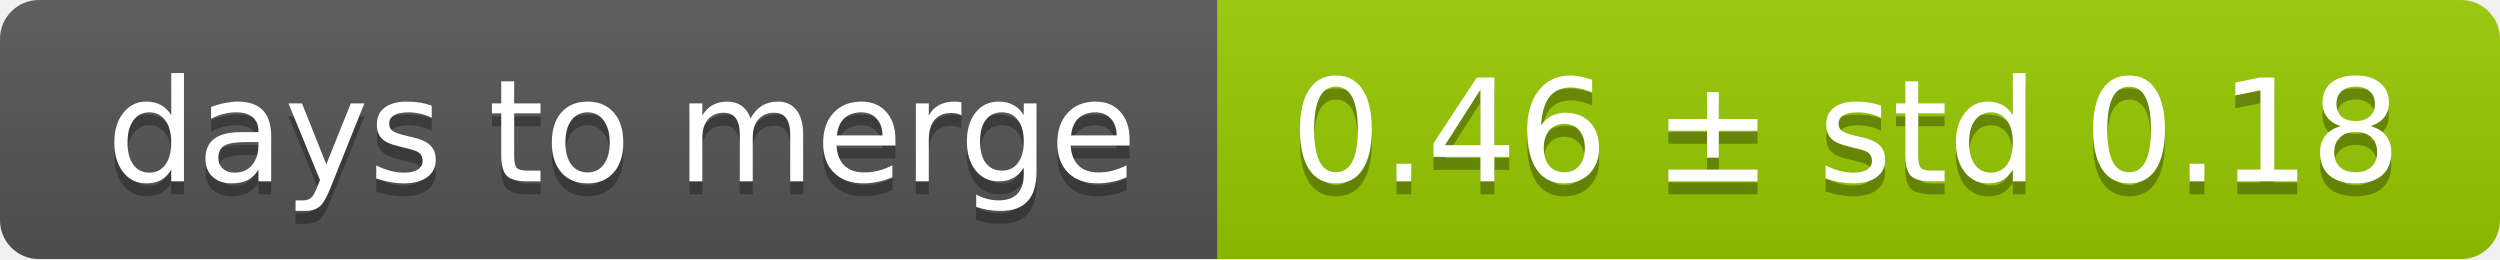
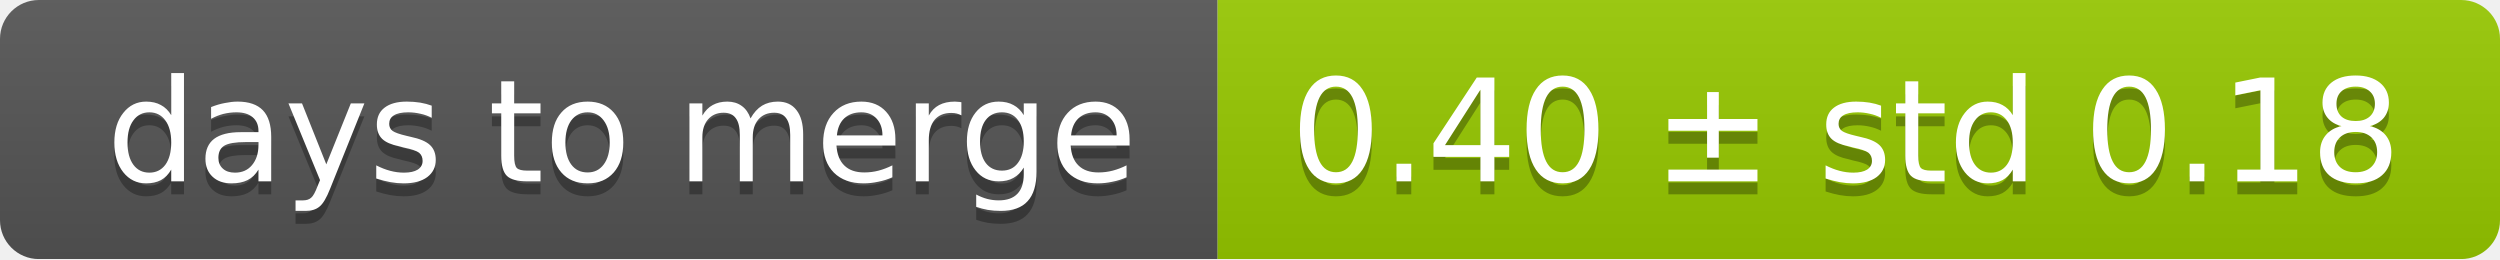
<svg xmlns="http://www.w3.org/2000/svg" width="193" height="20">
  <linearGradient id="smooth" x2="0" y2="100%">
    <stop offset="0" stop-color="#bbb" stop-opacity=".1" />
    <stop offset="1" stop-opacity=".1" />
  </linearGradient>
  <mask id="round">
    <rect width="193" height="20" rx="3" fill="#fff" />
  </mask>
  <g mask="url(#round)">
    <rect width="94" height="20" fill="#555" />
    <rect x="94" width="99" height="20" fill="#97ca00" />
    <rect width="193" height="20" fill="url(#smooth)" />
  </g>
  <g fill="#fff" text-anchor="middle" font-family="DejaVu Sans,Verdana,Geneva,sans-serif" font-size="11">
    <text x="48" y="15" fill="#010101" fill-opacity=".3">days to merge</text>
    <text x="48" y="14">days to merge</text>
-     <text x="142.5" y="15" fill="#010101" fill-opacity=".3">0.46 ± std 0.18</text>
-     <text x="142.5" y="14">0.46 ± std 0.18</text>
+     <text x="142.5" y="15" fill="#010101" fill-opacity=".3">0.40 ± std 0.18</text>
+     <text x="142.5" y="14">0.40 ± std 0.18</text>
  </g>
</svg>
